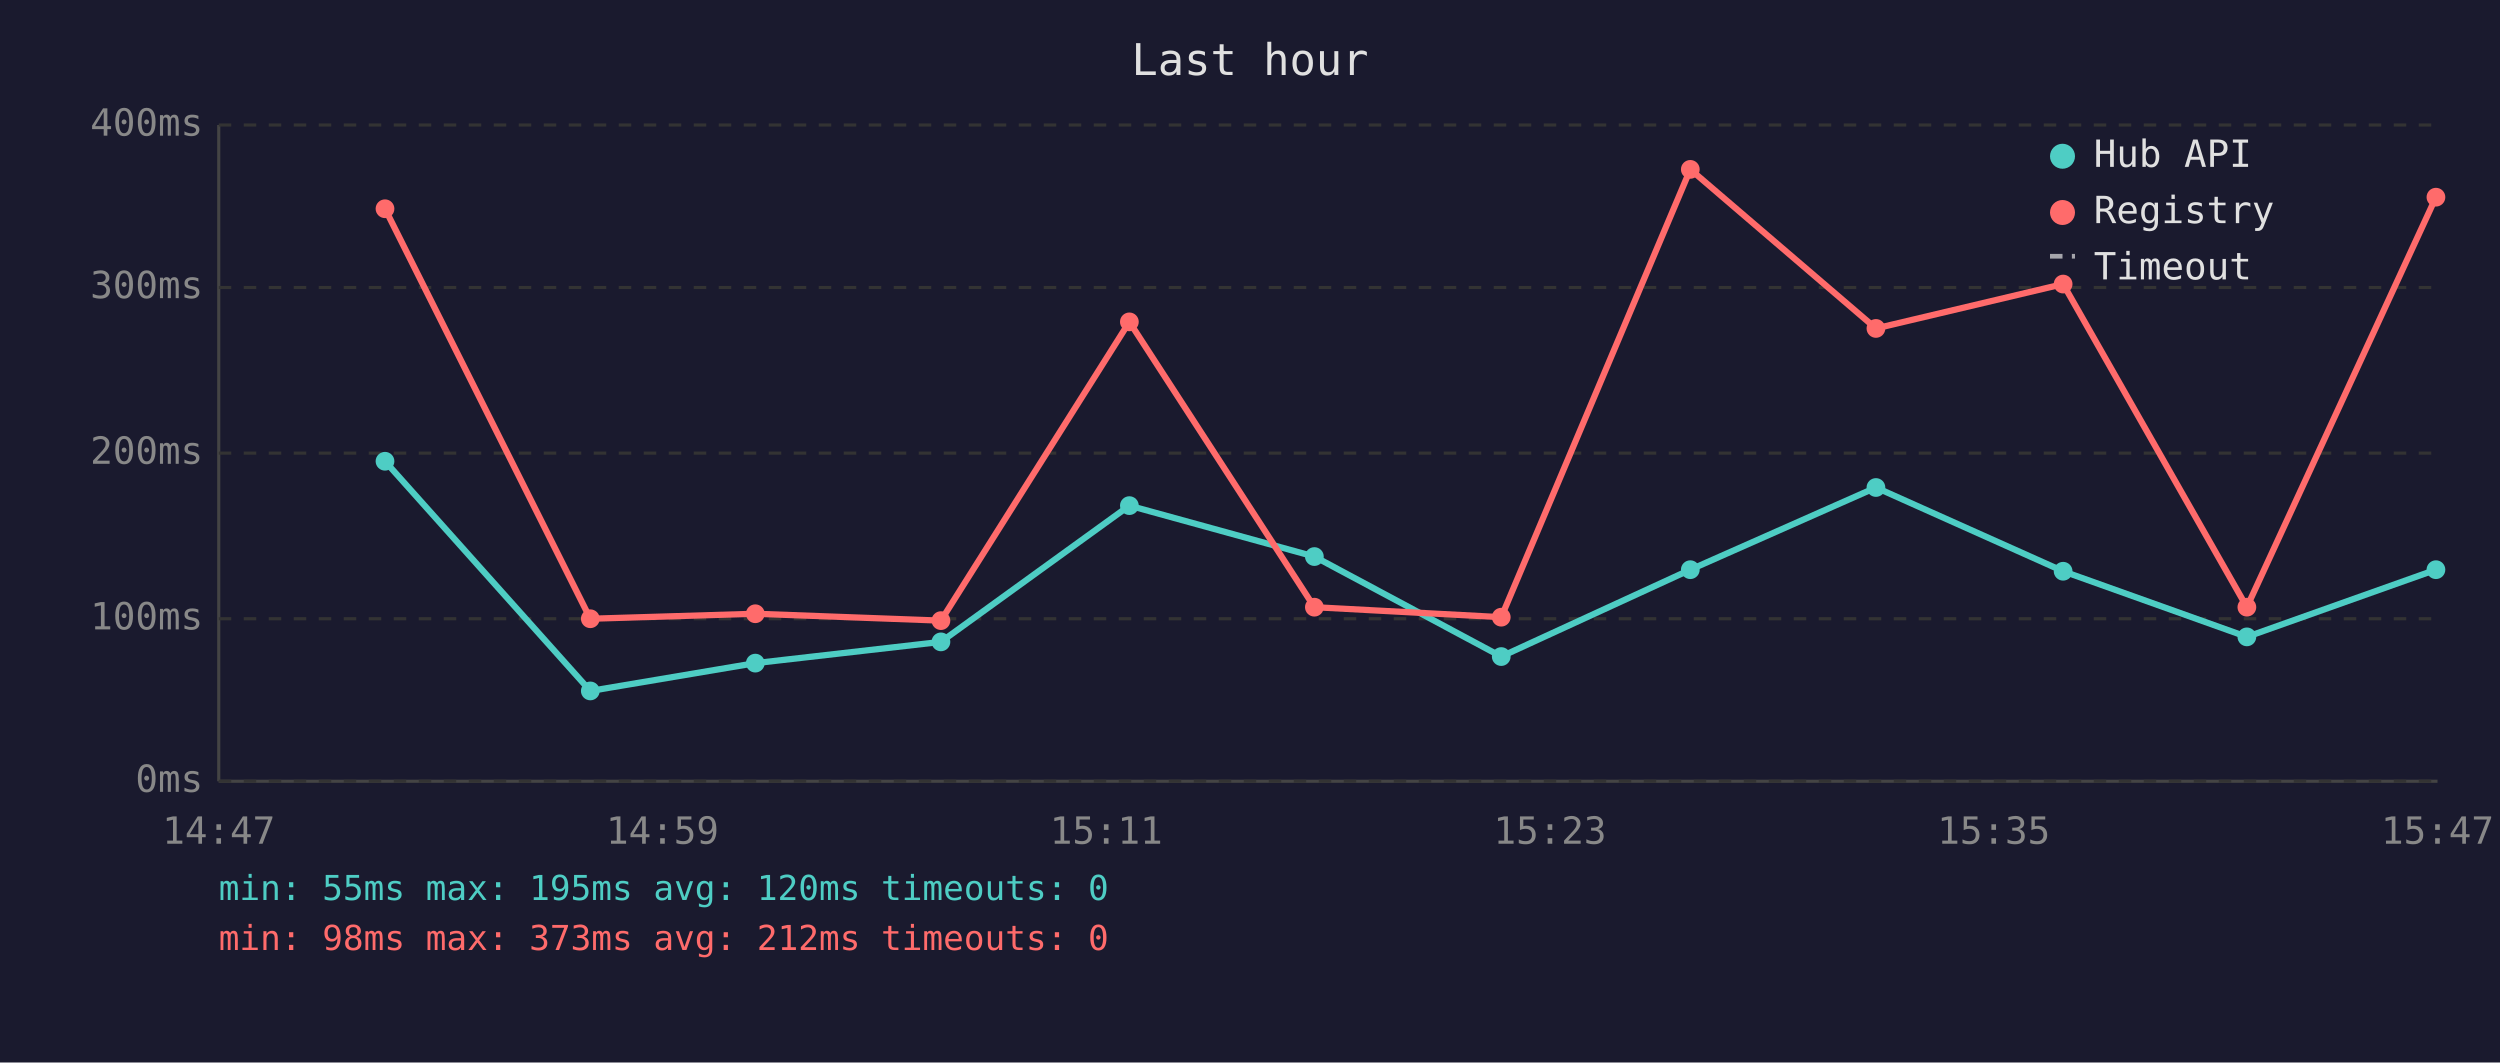
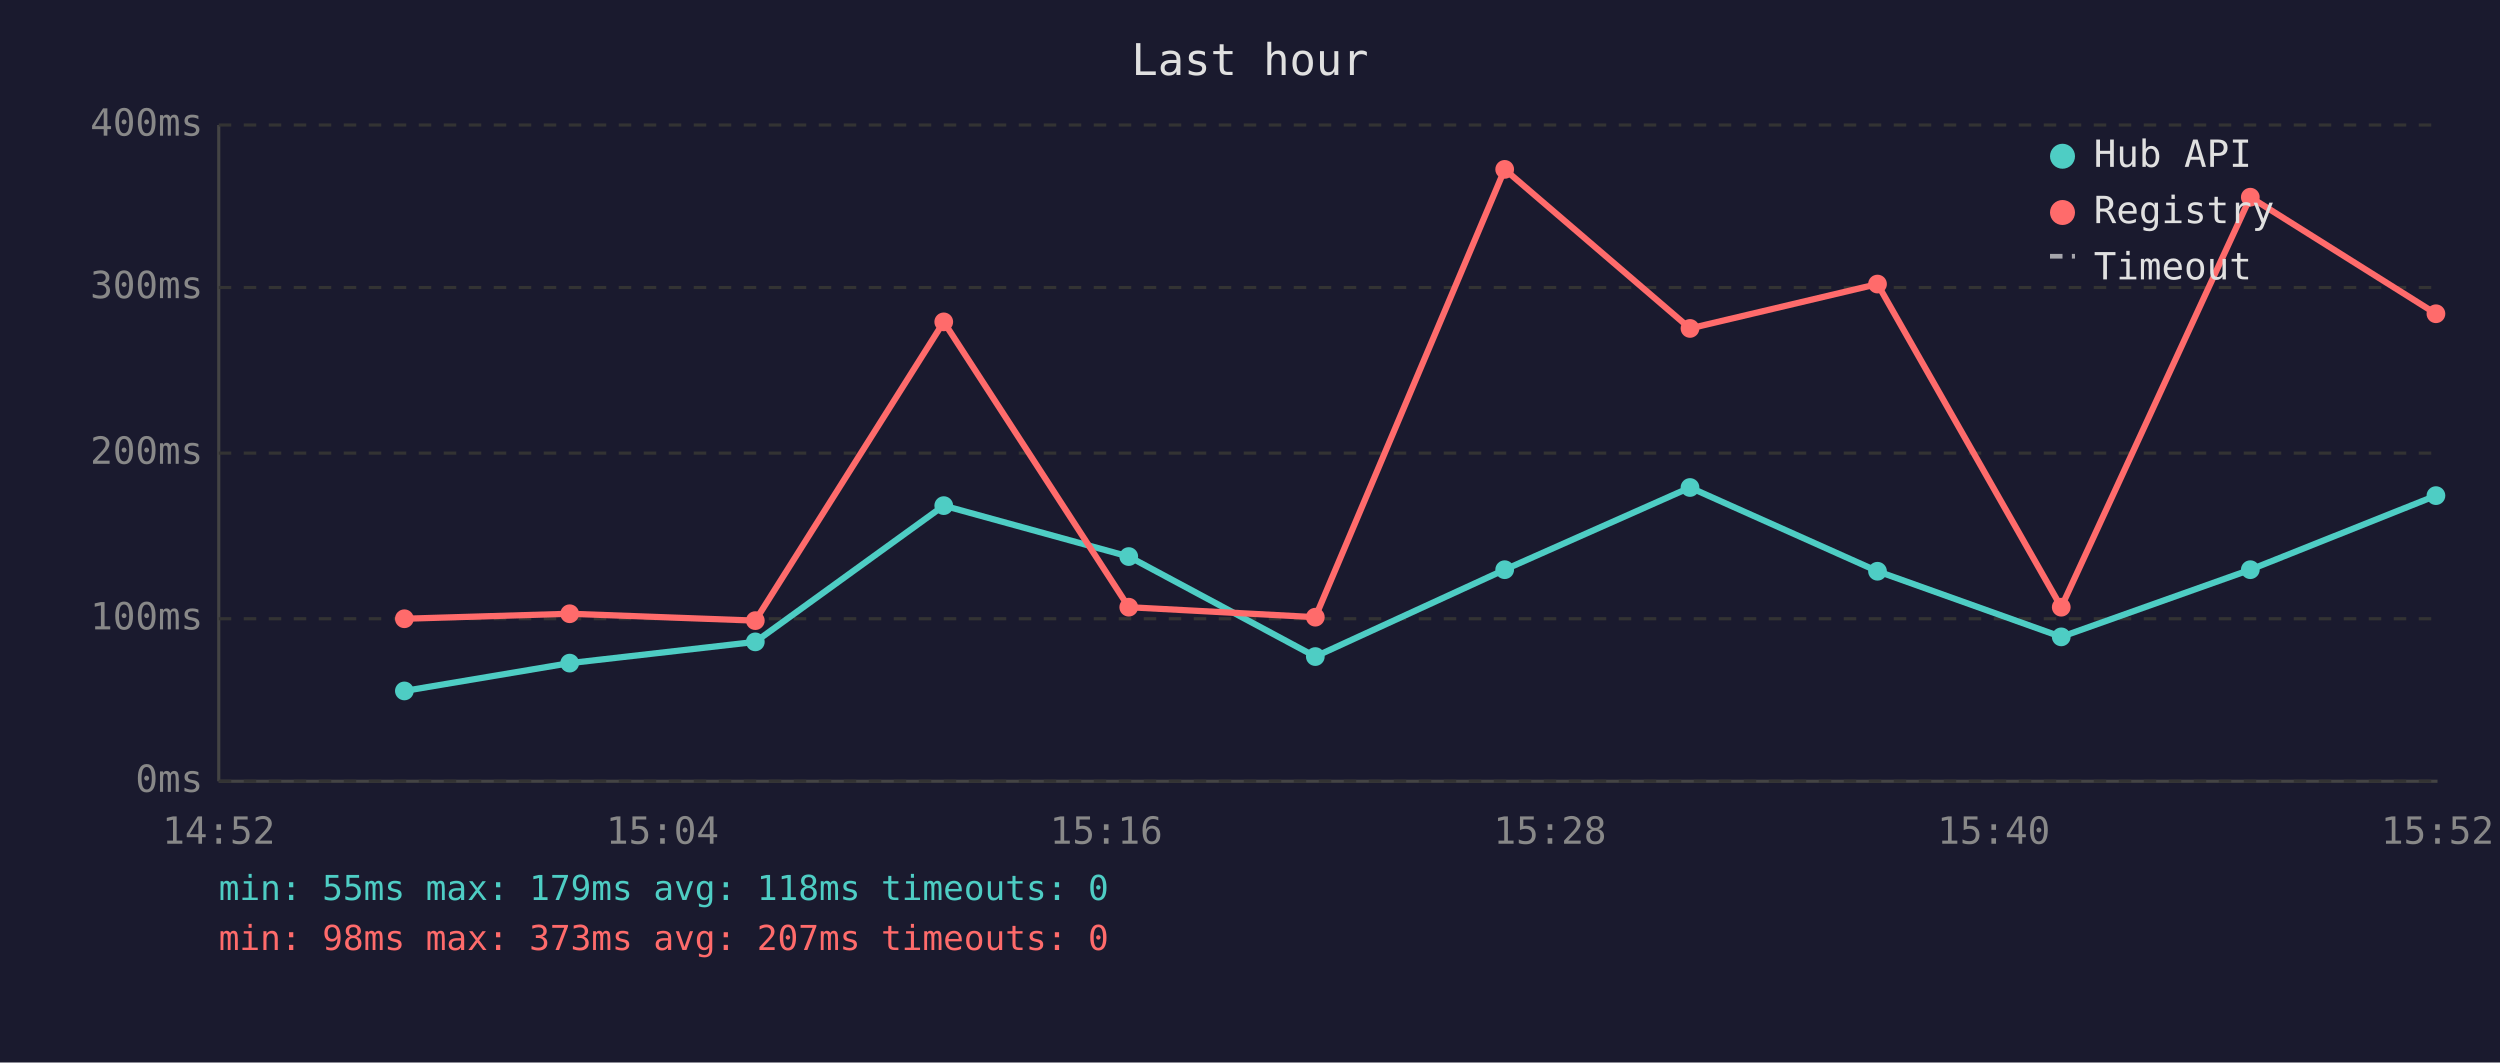
<svg xmlns="http://www.w3.org/2000/svg" viewBox="0 0 800 340" font-family="monospace" font-size="12">
  <rect width="800" height="340" fill="#1a1a2e" />
  <text x="400" y="24" fill="#e0e0e0" font-size="14" text-anchor="middle">Last hour</text>
  <line x1="70" y1="40" x2="70" y2="250" stroke="#444" stroke-width="1" />
  <line x1="70" y1="250" x2="780" y2="250" stroke="#444" stroke-width="1" />
  <line x1="70" y1="250" x2="780" y2="250" stroke="#333" stroke-width="1" stroke-dasharray="4" />
  <text x="65" y="250" fill="#888" text-anchor="end" dominant-baseline="middle">0ms</text>
  <line x1="70" y1="198" x2="780" y2="198" stroke="#333" stroke-width="1" stroke-dasharray="4" />
  <text x="65" y="198" fill="#888" text-anchor="end" dominant-baseline="middle">100ms</text>
  <line x1="70" y1="145" x2="780" y2="145" stroke="#333" stroke-width="1" stroke-dasharray="4" />
  <text x="65" y="145" fill="#888" text-anchor="end" dominant-baseline="middle">200ms</text>
  <line x1="70" y1="92" x2="780" y2="92" stroke="#333" stroke-width="1" stroke-dasharray="4" />
  <text x="65" y="92" fill="#888" text-anchor="end" dominant-baseline="middle">300ms</text>
  <line x1="70" y1="40" x2="780" y2="40" stroke="#333" stroke-width="1" stroke-dasharray="4" />
  <text x="65" y="40" fill="#888" text-anchor="end" dominant-baseline="middle">400ms</text>
-   <text x="70" y="270" fill="#888" text-anchor="middle">14:47</text>
-   <text x="212" y="270" fill="#888" text-anchor="middle">14:59</text>
-   <text x="354" y="270" fill="#888" text-anchor="middle">15:11</text>
-   <text x="496" y="270" fill="#888" text-anchor="middle">15:23</text>
-   <text x="638" y="270" fill="#888" text-anchor="middle">15:35</text>
-   <text x="780" y="270" fill="#888" text-anchor="middle">15:47</text>
-   <polyline points="123.2,147.6 188.9,221.1 241.7,212.2 301.1,205.4 361.4,161.8 420.6,178.1 480.4,210.1 540.9,182.3 600.3,156.0 660.2,182.8 719.0,203.8 779.5,182.3" fill="none" stroke="#4ecdc4" stroke-width="2" opacity="1" />
-   <circle cx="123.2" cy="147.6" r="3" fill="#4ecdc4" />
-   <circle cx="188.9" cy="221.1" r="3" fill="#4ecdc4" />
-   <circle cx="241.7" cy="212.2" r="3" fill="#4ecdc4" />
-   <circle cx="301.1" cy="205.4" r="3" fill="#4ecdc4" />
-   <circle cx="361.4" cy="161.8" r="3" fill="#4ecdc4" />
-   <circle cx="420.6" cy="178.1" r="3" fill="#4ecdc4" />
-   <circle cx="480.4" cy="210.1" r="3" fill="#4ecdc4" />
-   <circle cx="540.9" cy="182.3" r="3" fill="#4ecdc4" />
-   <circle cx="600.3" cy="156.0" r="3" fill="#4ecdc4" />
-   <circle cx="660.2" cy="182.8" r="3" fill="#4ecdc4" />
-   <circle cx="719.0" cy="203.8" r="3" fill="#4ecdc4" />
-   <circle cx="779.5" cy="182.3" r="3" fill="#4ecdc4" />
-   <polyline points="123.2,66.8 188.9,198.0 241.7,196.4 301.1,198.6 361.4,103.0 420.6,194.3 480.4,197.5 540.9,54.2 600.3,105.1 660.2,90.9 719.0,194.3 779.5,63.1" fill="none" stroke="#ff6b6b" stroke-width="2" opacity="1" />
-   <circle cx="123.2" cy="66.8" r="3" fill="#ff6b6b" />
-   <circle cx="188.9" cy="198.0" r="3" fill="#ff6b6b" />
-   <circle cx="241.7" cy="196.4" r="3" fill="#ff6b6b" />
-   <circle cx="301.1" cy="198.6" r="3" fill="#ff6b6b" />
-   <circle cx="361.4" cy="103.0" r="3" fill="#ff6b6b" />
-   <circle cx="420.6" cy="194.3" r="3" fill="#ff6b6b" />
-   <circle cx="480.4" cy="197.5" r="3" fill="#ff6b6b" />
-   <circle cx="540.9" cy="54.2" r="3" fill="#ff6b6b" />
-   <circle cx="600.3" cy="105.1" r="3" fill="#ff6b6b" />
-   <circle cx="660.2" cy="90.9" r="3" fill="#ff6b6b" />
-   <circle cx="719.0" cy="194.3" r="3" fill="#ff6b6b" />
-   <circle cx="779.5" cy="63.1" r="3" fill="#ff6b6b" />
+   <text x="70" y="270" fill="#888" text-anchor="middle">14:52</text>
+   <text x="212" y="270" fill="#888" text-anchor="middle">15:04</text>
+   <text x="354" y="270" fill="#888" text-anchor="middle">15:16</text>
+   <text x="496" y="270" fill="#888" text-anchor="middle">15:28</text>
+   <text x="638" y="270" fill="#888" text-anchor="middle">15:40</text>
+   <text x="780" y="270" fill="#888" text-anchor="middle">15:52</text>
+   <polyline points="129.4,221.1 182.3,212.2 241.7,205.4 302.0,161.8 361.2,178.1 420.9,210.1 481.5,182.3 540.8,156.0 600.8,182.8 659.6,203.8 720.1,182.3 779.5,158.6" fill="none" stroke="#4ecdc4" stroke-width="2" opacity="1" />
+   <circle cx="129.4" cy="221.1" r="3" fill="#4ecdc4" />
+   <circle cx="182.3" cy="212.2" r="3" fill="#4ecdc4" />
+   <circle cx="241.7" cy="205.4" r="3" fill="#4ecdc4" />
+   <circle cx="302.0" cy="161.8" r="3" fill="#4ecdc4" />
+   <circle cx="361.2" cy="178.1" r="3" fill="#4ecdc4" />
+   <circle cx="420.9" cy="210.1" r="3" fill="#4ecdc4" />
+   <circle cx="481.5" cy="182.3" r="3" fill="#4ecdc4" />
+   <circle cx="540.8" cy="156.0" r="3" fill="#4ecdc4" />
+   <circle cx="600.8" cy="182.8" r="3" fill="#4ecdc4" />
+   <circle cx="659.6" cy="203.8" r="3" fill="#4ecdc4" />
+   <circle cx="720.1" cy="182.3" r="3" fill="#4ecdc4" />
+   <circle cx="779.5" cy="158.6" r="3" fill="#4ecdc4" />
+   <polyline points="129.4,198.0 182.3,196.4 241.7,198.6 302.0,103.0 361.2,194.3 420.9,197.5 481.5,54.2 540.8,105.1 600.8,90.9 659.6,194.3 720.1,63.1 779.5,100.4" fill="none" stroke="#ff6b6b" stroke-width="2" opacity="1" />
+   <circle cx="129.4" cy="198.0" r="3" fill="#ff6b6b" />
+   <circle cx="182.3" cy="196.4" r="3" fill="#ff6b6b" />
+   <circle cx="241.7" cy="198.6" r="3" fill="#ff6b6b" />
+   <circle cx="302.0" cy="103.0" r="3" fill="#ff6b6b" />
+   <circle cx="361.2" cy="194.3" r="3" fill="#ff6b6b" />
+   <circle cx="420.9" cy="197.5" r="3" fill="#ff6b6b" />
+   <circle cx="481.5" cy="54.2" r="3" fill="#ff6b6b" />
+   <circle cx="540.8" cy="105.1" r="3" fill="#ff6b6b" />
+   <circle cx="600.8" cy="90.9" r="3" fill="#ff6b6b" />
+   <circle cx="659.6" cy="194.3" r="3" fill="#ff6b6b" />
+   <circle cx="720.1" cy="63.1" r="3" fill="#ff6b6b" />
+   <circle cx="779.5" cy="100.4" r="3" fill="#ff6b6b" />
  <circle cx="660" cy="50" r="4" fill="#4ecdc4" />
  <text x="670" y="50" fill="#e0e0e0" dominant-baseline="middle">Hub API</text>
  <circle cx="660" cy="68" r="4" fill="#ff6b6b" />
  <text x="670" y="68" fill="#e0e0e0" dominant-baseline="middle">Registry</text>
  <line x1="656" y1="82" x2="664" y2="82" stroke="#e0e0e0" stroke-width="1.5" stroke-dasharray="4,3" opacity="0.7" />
  <text x="670" y="86" fill="#e0e0e0" dominant-baseline="middle">Timeout</text>
-   <text x="70" y="288" fill="#4ecdc4" font-size="11">min: 55ms  max: 195ms  avg: 120ms  timeouts: 0</text>
-   <text x="70" y="304" fill="#ff6b6b" font-size="11">min: 98ms  max: 373ms  avg: 212ms  timeouts: 0</text>
+   <text x="70" y="288" fill="#4ecdc4" font-size="11">min: 55ms  max: 179ms  avg: 118ms  timeouts: 0</text>
+   <text x="70" y="304" fill="#ff6b6b" font-size="11">min: 98ms  max: 373ms  avg: 207ms  timeouts: 0</text>
</svg>
